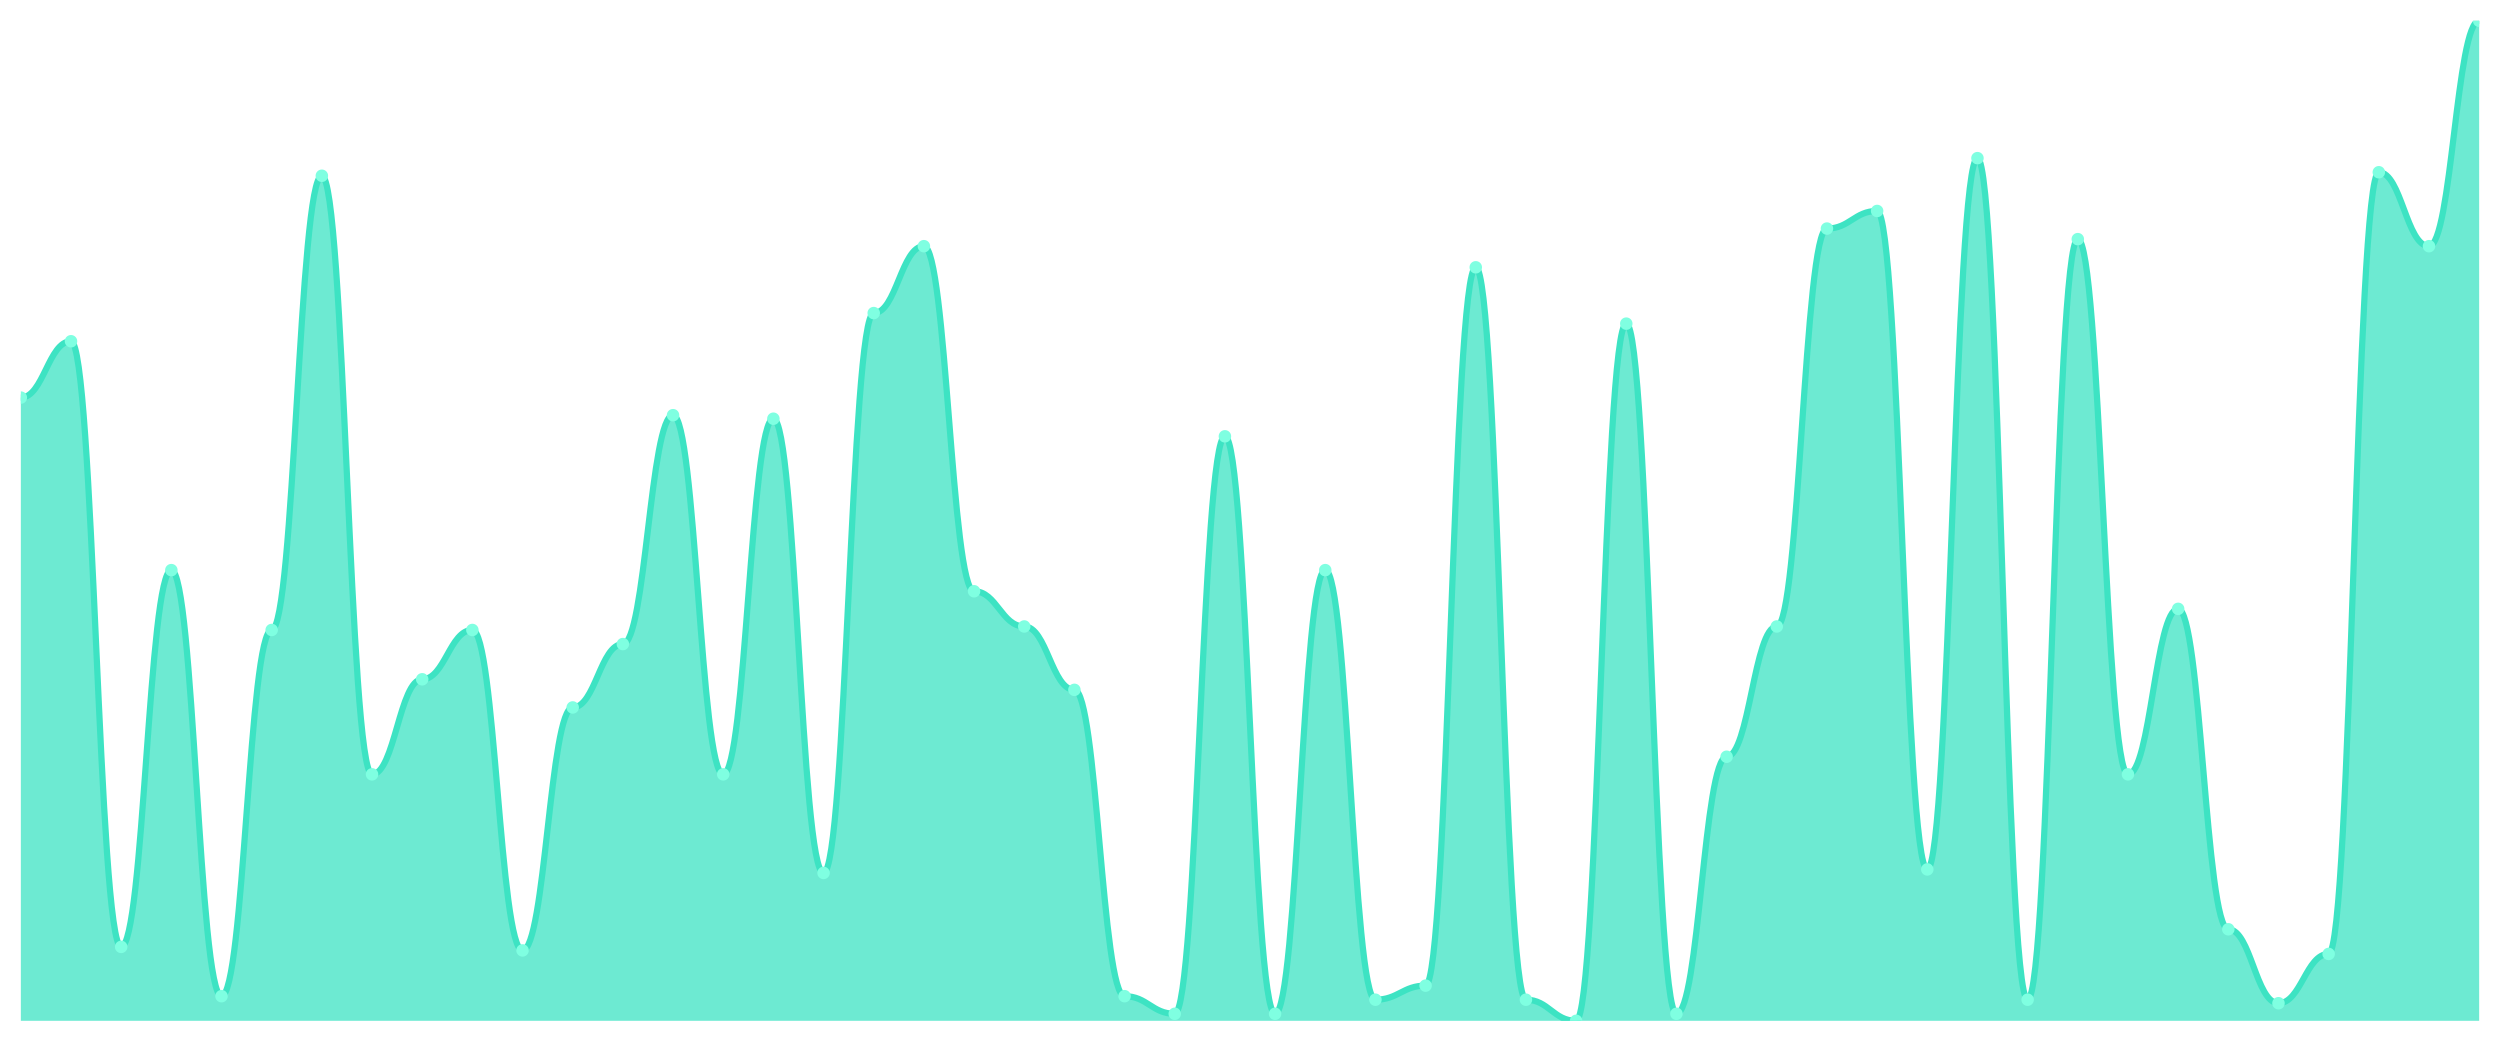
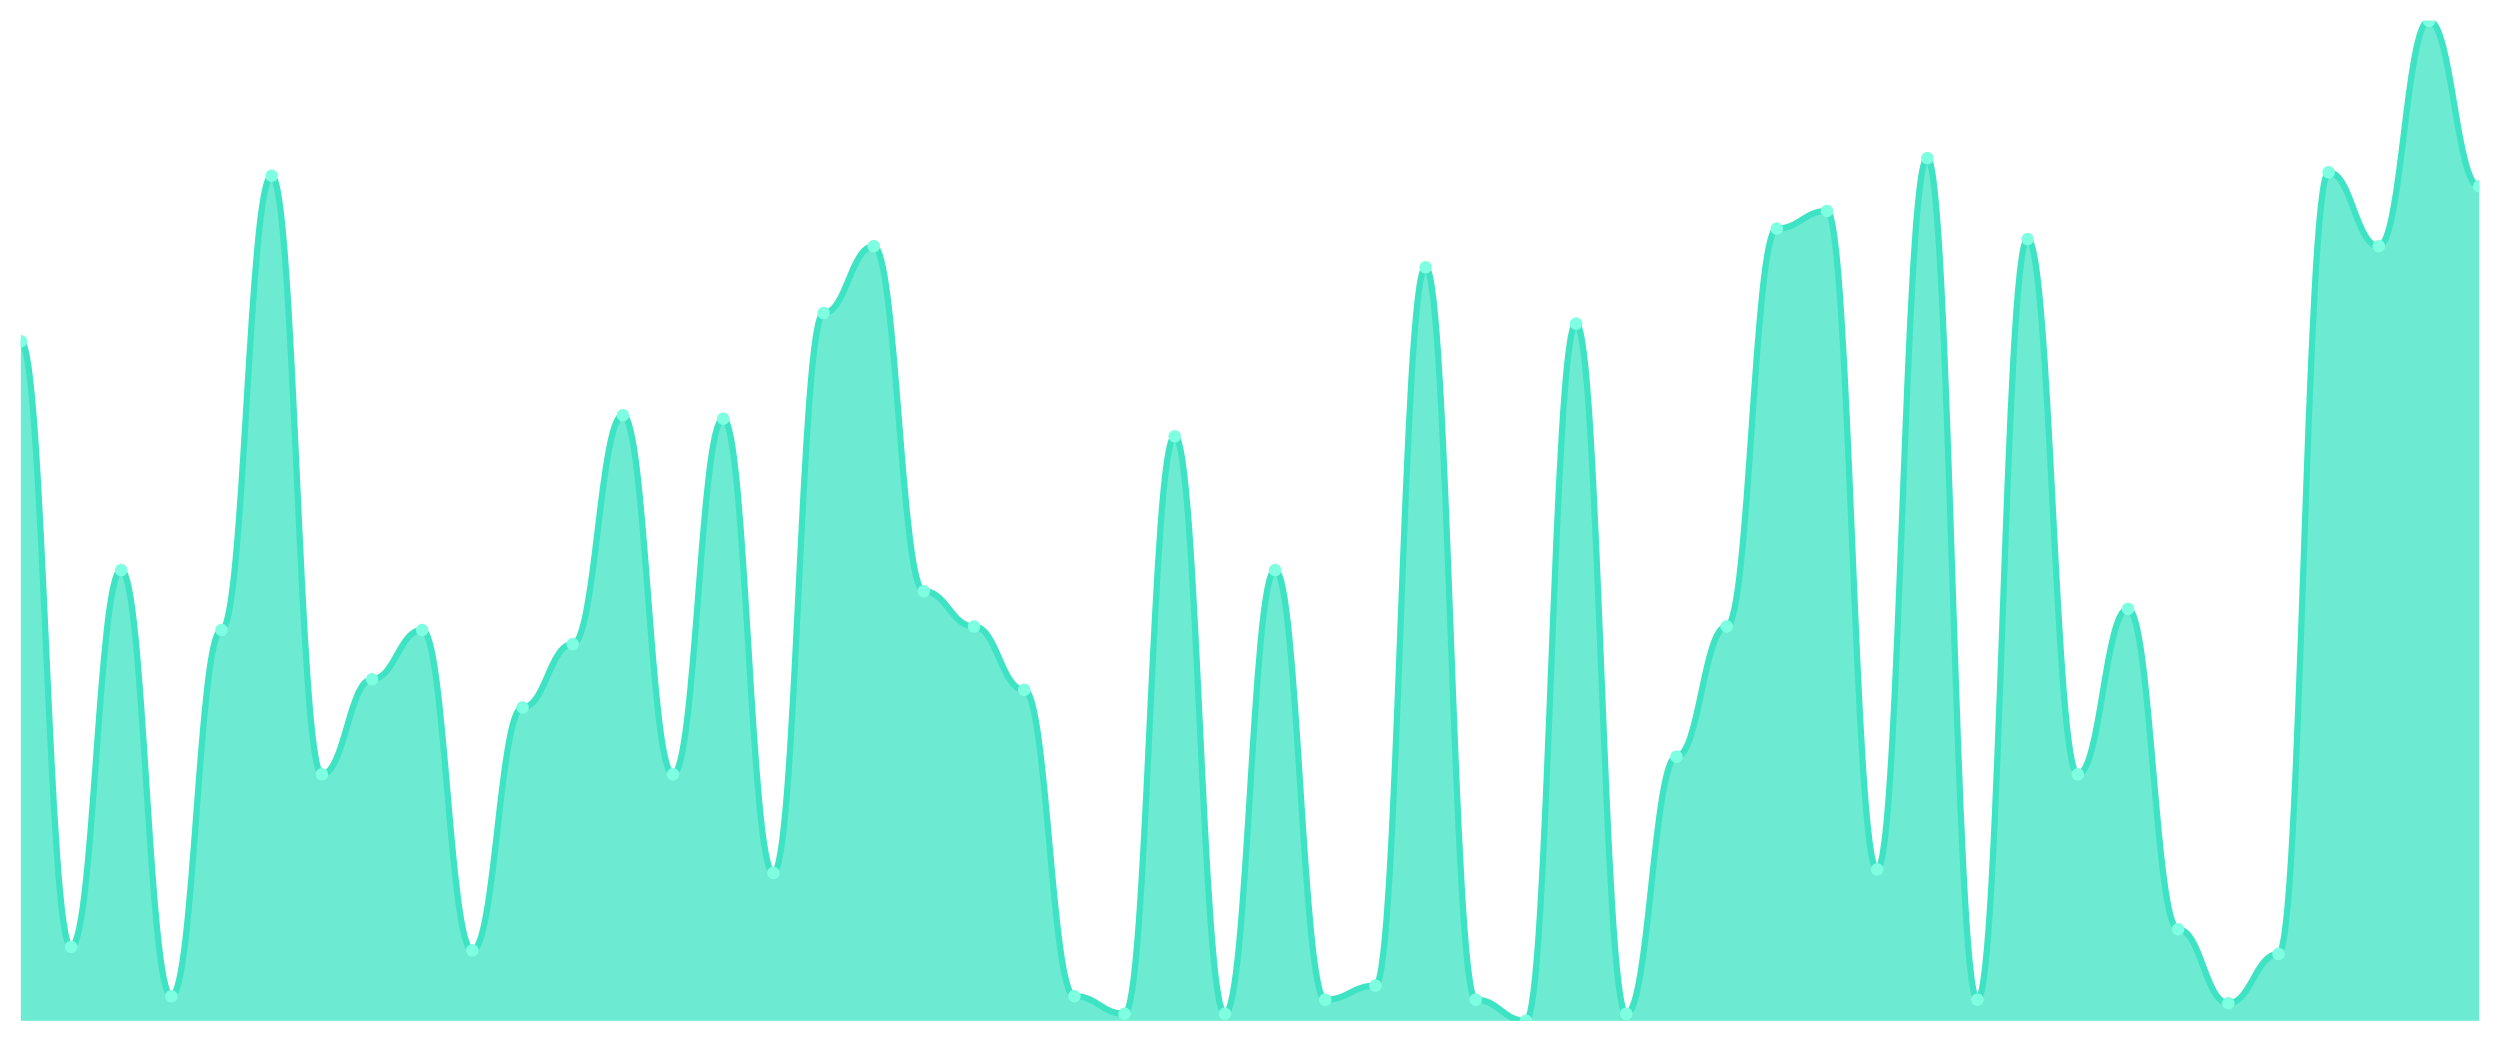
<svg xmlns="http://www.w3.org/2000/svg" viewBox="0 0 1200 500" width="1200" height="500">
  <defs>
    <clipPath id="c">
      <rect x="10" y="10" width="1180" height="480" />
    </clipPath>
  </defs>
  <rect width="1200" height="500" fill="none" />
  <g clip-path="url(#c)">
-     <path d="M 10,490 L 10,190.845 C 20.837,190.845 23.245,163.803 34.082,163.803 C 44.918,163.803 47.327,454.507 58.163,454.507 C 69,454.507 71.408,273.662 82.245,273.662 C 93.082,273.662 95.49,478.169 106.327,478.169 C 117.163,478.169 119.571,302.394 130.408,302.394 C 141.245,302.394 143.653,84.366 154.49,84.366 C 165.327,84.366 167.735,371.69 178.571,371.69 C 189.408,371.69 191.816,326.056 202.653,326.056 C 213.49,326.056 215.898,302.394 226.735,302.394 C 237.571,302.394 239.98,456.197 250.816,456.197 C 261.653,456.197 264.061,339.577 274.898,339.577 C 285.735,339.577 288.143,309.155 298.98,309.155 C 309.816,309.155 312.224,199.296 323.061,199.296 C 333.898,199.296 336.306,371.69 347.143,371.69 C 357.98,371.69 360.388,200.986 371.224,200.986 C 382.061,200.986 384.469,419.014 395.306,419.014 C 406.143,419.014 408.551,150.282 419.388,150.282 C 430.224,150.282 432.633,118.169 443.469,118.169 C 454.306,118.169 456.714,283.803 467.551,283.803 C 478.388,283.803 480.796,300.704 491.633,300.704 C 502.469,300.704 504.878,331.127 515.714,331.127 C 526.551,331.127 528.959,478.169 539.796,478.169 C 550.633,478.169 553.041,486.62 563.878,486.62 C 574.714,486.62 577.122,209.437 587.959,209.437 C 598.796,209.437 601.204,486.62 612.041,486.62 C 622.878,486.62 625.286,273.662 636.122,273.662 C 646.959,273.662 649.367,479.859 660.204,479.859 C 671.041,479.859 673.449,473.099 684.286,473.099 C 695.122,473.099 697.531,128.31 708.367,128.31 C 719.204,128.31 721.612,479.859 732.449,479.859 C 743.286,479.859 745.694,490 756.531,490 C 767.367,490 769.776,155.352 780.612,155.352 C 791.449,155.352 793.857,486.62 804.694,486.62 C 815.531,486.62 817.939,363.239 828.776,363.239 C 839.612,363.239 842.02,300.704 852.857,300.704 C 863.694,300.704 866.102,109.718 876.939,109.718 C 887.776,109.718 890.184,101.268 901.02,101.268 C 911.857,101.268 914.265,417.324 925.102,417.324 C 935.939,417.324 938.347,75.915 949.184,75.915 C 960.02,75.915 962.429,479.859 973.265,479.859 C 984.102,479.859 986.51,114.789 997.347,114.789 C 1008.184,114.789 1010.592,371.69 1021.429,371.69 C 1032.265,371.69 1034.673,292.254 1045.51,292.254 C 1056.347,292.254 1058.755,446.056 1069.592,446.056 C 1080.429,446.056 1082.837,481.549 1093.673,481.549 C 1104.51,481.549 1106.918,457.887 1117.755,457.887 C 1128.592,457.887 1131,82.676 1141.837,82.676 C 1152.673,82.676 1155.082,118.169 1165.918,118.169 C 1176.755,118.169 1179.163,10 1190,10 L 1190,490 Z" fill="rgba(61,227,195,0.75)" />
-     <path d="M 10,190.845 C 20.837,190.845 23.245,163.803 34.082,163.803 C 44.918,163.803 47.327,454.507 58.163,454.507 C 69,454.507 71.408,273.662 82.245,273.662 C 93.082,273.662 95.49,478.169 106.327,478.169 C 117.163,478.169 119.571,302.394 130.408,302.394 C 141.245,302.394 143.653,84.366 154.49,84.366 C 165.327,84.366 167.735,371.69 178.571,371.69 C 189.408,371.69 191.816,326.056 202.653,326.056 C 213.49,326.056 215.898,302.394 226.735,302.394 C 237.571,302.394 239.98,456.197 250.816,456.197 C 261.653,456.197 264.061,339.577 274.898,339.577 C 285.735,339.577 288.143,309.155 298.98,309.155 C 309.816,309.155 312.224,199.296 323.061,199.296 C 333.898,199.296 336.306,371.69 347.143,371.69 C 357.98,371.69 360.388,200.986 371.224,200.986 C 382.061,200.986 384.469,419.014 395.306,419.014 C 406.143,419.014 408.551,150.282 419.388,150.282 C 430.224,150.282 432.633,118.169 443.469,118.169 C 454.306,118.169 456.714,283.803 467.551,283.803 C 478.388,283.803 480.796,300.704 491.633,300.704 C 502.469,300.704 504.878,331.127 515.714,331.127 C 526.551,331.127 528.959,478.169 539.796,478.169 C 550.633,478.169 553.041,486.62 563.878,486.62 C 574.714,486.62 577.122,209.437 587.959,209.437 C 598.796,209.437 601.204,486.62 612.041,486.62 C 622.878,486.62 625.286,273.662 636.122,273.662 C 646.959,273.662 649.367,479.859 660.204,479.859 C 671.041,479.859 673.449,473.099 684.286,473.099 C 695.122,473.099 697.531,128.31 708.367,128.31 C 719.204,128.31 721.612,479.859 732.449,479.859 C 743.286,479.859 745.694,490 756.531,490 C 767.367,490 769.776,155.352 780.612,155.352 C 791.449,155.352 793.857,486.62 804.694,486.62 C 815.531,486.62 817.939,363.239 828.776,363.239 C 839.612,363.239 842.02,300.704 852.857,300.704 C 863.694,300.704 866.102,109.718 876.939,109.718 C 887.776,109.718 890.184,101.268 901.02,101.268 C 911.857,101.268 914.265,417.324 925.102,417.324 C 935.939,417.324 938.347,75.915 949.184,75.915 C 960.02,75.915 962.429,479.859 973.265,479.859 C 984.102,479.859 986.51,114.789 997.347,114.789 C 1008.184,114.789 1010.592,371.69 1021.429,371.69 C 1032.265,371.69 1034.673,292.254 1045.51,292.254 C 1056.347,292.254 1058.755,446.056 1069.592,446.056 C 1080.429,446.056 1082.837,481.549 1093.673,481.549 C 1104.51,481.549 1106.918,457.887 1117.755,457.887 C 1128.592,457.887 1131,82.676 1141.837,82.676 C 1152.673,82.676 1155.082,118.169 1165.918,118.169 C 1176.755,118.169 1179.163,10 1190,10" fill="none" stroke="#3de3c3" stroke-width="3" stroke-linecap="round" stroke-linejoin="round" />
-     <circle cx="10" cy="190.845" r="3" fill="#7fffe1" />
-     <circle cx="34.082" cy="163.803" r="3" fill="#7fffe1" />
-     <circle cx="58.163" cy="454.507" r="3" fill="#7fffe1" />
-     <circle cx="82.245" cy="273.662" r="3" fill="#7fffe1" />
-     <circle cx="106.327" cy="478.169" r="3" fill="#7fffe1" />
-     <circle cx="130.408" cy="302.394" r="3" fill="#7fffe1" />
-     <circle cx="154.49" cy="84.366" r="3" fill="#7fffe1" />
-     <circle cx="178.571" cy="371.69" r="3" fill="#7fffe1" />
-     <circle cx="202.653" cy="326.056" r="3" fill="#7fffe1" />
-     <circle cx="226.735" cy="302.394" r="3" fill="#7fffe1" />
-     <circle cx="250.816" cy="456.197" r="3" fill="#7fffe1" />
-     <circle cx="274.898" cy="339.577" r="3" fill="#7fffe1" />
-     <circle cx="298.98" cy="309.155" r="3" fill="#7fffe1" />
-     <circle cx="323.061" cy="199.296" r="3" fill="#7fffe1" />
-     <circle cx="347.143" cy="371.69" r="3" fill="#7fffe1" />
-     <circle cx="371.224" cy="200.986" r="3" fill="#7fffe1" />
-     <circle cx="395.306" cy="419.014" r="3" fill="#7fffe1" />
-     <circle cx="419.388" cy="150.282" r="3" fill="#7fffe1" />
-     <circle cx="443.469" cy="118.169" r="3" fill="#7fffe1" />
-     <circle cx="467.551" cy="283.803" r="3" fill="#7fffe1" />
-     <circle cx="491.633" cy="300.704" r="3" fill="#7fffe1" />
-     <circle cx="515.714" cy="331.127" r="3" fill="#7fffe1" />
-     <circle cx="539.796" cy="478.169" r="3" fill="#7fffe1" />
-     <circle cx="563.878" cy="486.62" r="3" fill="#7fffe1" />
-     <circle cx="587.959" cy="209.437" r="3" fill="#7fffe1" />
-     <circle cx="612.041" cy="486.62" r="3" fill="#7fffe1" />
-     <circle cx="636.122" cy="273.662" r="3" fill="#7fffe1" />
-     <circle cx="660.204" cy="479.859" r="3" fill="#7fffe1" />
-     <circle cx="684.286" cy="473.099" r="3" fill="#7fffe1" />
-     <circle cx="708.367" cy="128.31" r="3" fill="#7fffe1" />
-     <circle cx="732.449" cy="479.859" r="3" fill="#7fffe1" />
-     <circle cx="756.531" cy="490" r="3" fill="#7fffe1" />
-     <circle cx="780.612" cy="155.352" r="3" fill="#7fffe1" />
-     <circle cx="804.694" cy="486.62" r="3" fill="#7fffe1" />
-     <circle cx="828.776" cy="363.239" r="3" fill="#7fffe1" />
-     <circle cx="852.857" cy="300.704" r="3" fill="#7fffe1" />
-     <circle cx="876.939" cy="109.718" r="3" fill="#7fffe1" />
-     <circle cx="901.02" cy="101.268" r="3" fill="#7fffe1" />
-     <circle cx="925.102" cy="417.324" r="3" fill="#7fffe1" />
-     <circle cx="949.184" cy="75.915" r="3" fill="#7fffe1" />
-     <circle cx="973.265" cy="479.859" r="3" fill="#7fffe1" />
-     <circle cx="997.347" cy="114.789" r="3" fill="#7fffe1" />
-     <circle cx="1021.429" cy="371.69" r="3" fill="#7fffe1" />
-     <circle cx="1045.51" cy="292.254" r="3" fill="#7fffe1" />
-     <circle cx="1069.592" cy="446.056" r="3" fill="#7fffe1" />
-     <circle cx="1093.673" cy="481.549" r="3" fill="#7fffe1" />
-     <circle cx="1117.755" cy="457.887" r="3" fill="#7fffe1" />
-     <circle cx="1141.837" cy="82.676" r="3" fill="#7fffe1" />
-     <circle cx="1165.918" cy="118.169" r="3" fill="#7fffe1" />
-     <circle cx="1190" cy="10" r="3" fill="#7fffe1" />
+     <path d="M 10,490 L 10,163.803 C 20.837,163.803 23.245,454.507 34.082,454.507 C 44.918,454.507 47.327,273.662 58.163,273.662 C 69,273.662 71.408,478.169 82.245,478.169 C 93.082,478.169 95.49,302.394 106.327,302.394 C 117.163,302.394 119.571,84.366 130.408,84.366 C 141.245,84.366 143.653,371.69 154.49,371.69 C 165.327,371.69 167.735,326.056 178.571,326.056 C 189.408,326.056 191.816,302.394 202.653,302.394 C 213.49,302.394 215.898,456.197 226.735,456.197 C 237.571,456.197 239.98,339.577 250.816,339.577 C 261.653,339.577 264.061,309.155 274.898,309.155 C 285.735,309.155 288.143,199.296 298.98,199.296 C 309.816,199.296 312.224,371.69 323.061,371.69 C 333.898,371.69 336.306,200.986 347.143,200.986 C 357.98,200.986 360.388,419.014 371.224,419.014 C 382.061,419.014 384.469,150.282 395.306,150.282 C 406.143,150.282 408.551,118.169 419.388,118.169 C 430.224,118.169 432.633,283.803 443.469,283.803 C 454.306,283.803 456.714,300.704 467.551,300.704 C 478.388,300.704 480.796,331.127 491.633,331.127 C 502.469,331.127 504.878,478.169 515.714,478.169 C 526.551,478.169 528.959,486.62 539.796,486.62 C 550.633,486.62 553.041,209.437 563.878,209.437 C 574.714,209.437 577.122,486.62 587.959,486.62 C 598.796,486.62 601.204,273.662 612.041,273.662 C 622.878,273.662 625.286,479.859 636.122,479.859 C 646.959,479.859 649.367,473.099 660.204,473.099 C 671.041,473.099 673.449,128.31 684.286,128.31 C 695.122,128.31 697.531,479.859 708.367,479.859 C 719.204,479.859 721.612,490 732.449,490 C 743.286,490 745.694,155.352 756.531,155.352 C 767.367,155.352 769.776,486.62 780.612,486.62 C 791.449,486.62 793.857,363.239 804.694,363.239 C 815.531,363.239 817.939,300.704 828.776,300.704 C 839.612,300.704 842.02,109.718 852.857,109.718 C 863.694,109.718 866.102,101.268 876.939,101.268 C 887.776,101.268 890.184,417.324 901.02,417.324 C 911.857,417.324 914.265,75.915 925.102,75.915 C 935.939,75.915 938.347,479.859 949.184,479.859 C 960.02,479.859 962.429,114.789 973.265,114.789 C 984.102,114.789 986.51,371.69 997.347,371.69 C 1008.184,371.69 1010.592,292.254 1021.429,292.254 C 1032.265,292.254 1034.673,446.056 1045.51,446.056 C 1056.347,446.056 1058.755,481.549 1069.592,481.549 C 1080.429,481.549 1082.837,457.887 1093.673,457.887 C 1104.51,457.887 1106.918,82.676 1117.755,82.676 C 1128.592,82.676 1131,118.169 1141.837,118.169 C 1152.673,118.169 1155.082,10 1165.918,10 C 1176.755,10 1179.163,89.437 1190,89.437 L 1190,490 Z" fill="rgba(61,227,195,0.75)" />
+     <path d="M 10,163.803 C 20.837,163.803 23.245,454.507 34.082,454.507 C 44.918,454.507 47.327,273.662 58.163,273.662 C 69,273.662 71.408,478.169 82.245,478.169 C 93.082,478.169 95.49,302.394 106.327,302.394 C 117.163,302.394 119.571,84.366 130.408,84.366 C 141.245,84.366 143.653,371.69 154.49,371.69 C 165.327,371.69 167.735,326.056 178.571,326.056 C 189.408,326.056 191.816,302.394 202.653,302.394 C 213.49,302.394 215.898,456.197 226.735,456.197 C 237.571,456.197 239.98,339.577 250.816,339.577 C 261.653,339.577 264.061,309.155 274.898,309.155 C 285.735,309.155 288.143,199.296 298.98,199.296 C 309.816,199.296 312.224,371.69 323.061,371.69 C 333.898,371.69 336.306,200.986 347.143,200.986 C 357.98,200.986 360.388,419.014 371.224,419.014 C 382.061,419.014 384.469,150.282 395.306,150.282 C 406.143,150.282 408.551,118.169 419.388,118.169 C 430.224,118.169 432.633,283.803 443.469,283.803 C 454.306,283.803 456.714,300.704 467.551,300.704 C 478.388,300.704 480.796,331.127 491.633,331.127 C 502.469,331.127 504.878,478.169 515.714,478.169 C 526.551,478.169 528.959,486.62 539.796,486.62 C 550.633,486.62 553.041,209.437 563.878,209.437 C 574.714,209.437 577.122,486.62 587.959,486.62 C 598.796,486.62 601.204,273.662 612.041,273.662 C 622.878,273.662 625.286,479.859 636.122,479.859 C 646.959,479.859 649.367,473.099 660.204,473.099 C 671.041,473.099 673.449,128.31 684.286,128.31 C 695.122,128.31 697.531,479.859 708.367,479.859 C 719.204,479.859 721.612,490 732.449,490 C 743.286,490 745.694,155.352 756.531,155.352 C 767.367,155.352 769.776,486.62 780.612,486.62 C 791.449,486.62 793.857,363.239 804.694,363.239 C 815.531,363.239 817.939,300.704 828.776,300.704 C 839.612,300.704 842.02,109.718 852.857,109.718 C 863.694,109.718 866.102,101.268 876.939,101.268 C 887.776,101.268 890.184,417.324 901.02,417.324 C 911.857,417.324 914.265,75.915 925.102,75.915 C 935.939,75.915 938.347,479.859 949.184,479.859 C 960.02,479.859 962.429,114.789 973.265,114.789 C 984.102,114.789 986.51,371.69 997.347,371.69 C 1008.184,371.69 1010.592,292.254 1021.429,292.254 C 1032.265,292.254 1034.673,446.056 1045.51,446.056 C 1056.347,446.056 1058.755,481.549 1069.592,481.549 C 1080.429,481.549 1082.837,457.887 1093.673,457.887 C 1104.51,457.887 1106.918,82.676 1117.755,82.676 C 1128.592,82.676 1131,118.169 1141.837,118.169 C 1152.673,118.169 1155.082,10 1165.918,10 C 1176.755,10 1179.163,89.437 1190,89.437" fill="none" stroke="#3de3c3" stroke-width="3" stroke-linecap="round" stroke-linejoin="round" />
+     <circle cx="10" cy="163.803" r="3" fill="#7fffe1" />
+     <circle cx="34.082" cy="454.507" r="3" fill="#7fffe1" />
+     <circle cx="58.163" cy="273.662" r="3" fill="#7fffe1" />
+     <circle cx="82.245" cy="478.169" r="3" fill="#7fffe1" />
+     <circle cx="106.327" cy="302.394" r="3" fill="#7fffe1" />
+     <circle cx="130.408" cy="84.366" r="3" fill="#7fffe1" />
+     <circle cx="154.49" cy="371.69" r="3" fill="#7fffe1" />
+     <circle cx="178.571" cy="326.056" r="3" fill="#7fffe1" />
+     <circle cx="202.653" cy="302.394" r="3" fill="#7fffe1" />
+     <circle cx="226.735" cy="456.197" r="3" fill="#7fffe1" />
+     <circle cx="250.816" cy="339.577" r="3" fill="#7fffe1" />
+     <circle cx="274.898" cy="309.155" r="3" fill="#7fffe1" />
+     <circle cx="298.98" cy="199.296" r="3" fill="#7fffe1" />
+     <circle cx="323.061" cy="371.69" r="3" fill="#7fffe1" />
+     <circle cx="347.143" cy="200.986" r="3" fill="#7fffe1" />
+     <circle cx="371.224" cy="419.014" r="3" fill="#7fffe1" />
+     <circle cx="395.306" cy="150.282" r="3" fill="#7fffe1" />
+     <circle cx="419.388" cy="118.169" r="3" fill="#7fffe1" />
+     <circle cx="443.469" cy="283.803" r="3" fill="#7fffe1" />
+     <circle cx="467.551" cy="300.704" r="3" fill="#7fffe1" />
+     <circle cx="491.633" cy="331.127" r="3" fill="#7fffe1" />
+     <circle cx="515.714" cy="478.169" r="3" fill="#7fffe1" />
+     <circle cx="539.796" cy="486.62" r="3" fill="#7fffe1" />
+     <circle cx="563.878" cy="209.437" r="3" fill="#7fffe1" />
+     <circle cx="587.959" cy="486.62" r="3" fill="#7fffe1" />
+     <circle cx="612.041" cy="273.662" r="3" fill="#7fffe1" />
+     <circle cx="636.122" cy="479.859" r="3" fill="#7fffe1" />
+     <circle cx="660.204" cy="473.099" r="3" fill="#7fffe1" />
+     <circle cx="684.286" cy="128.31" r="3" fill="#7fffe1" />
+     <circle cx="708.367" cy="479.859" r="3" fill="#7fffe1" />
+     <circle cx="732.449" cy="490" r="3" fill="#7fffe1" />
+     <circle cx="756.531" cy="155.352" r="3" fill="#7fffe1" />
+     <circle cx="780.612" cy="486.62" r="3" fill="#7fffe1" />
+     <circle cx="804.694" cy="363.239" r="3" fill="#7fffe1" />
+     <circle cx="828.776" cy="300.704" r="3" fill="#7fffe1" />
+     <circle cx="852.857" cy="109.718" r="3" fill="#7fffe1" />
+     <circle cx="876.939" cy="101.268" r="3" fill="#7fffe1" />
+     <circle cx="901.02" cy="417.324" r="3" fill="#7fffe1" />
+     <circle cx="925.102" cy="75.915" r="3" fill="#7fffe1" />
+     <circle cx="949.184" cy="479.859" r="3" fill="#7fffe1" />
+     <circle cx="973.265" cy="114.789" r="3" fill="#7fffe1" />
+     <circle cx="997.347" cy="371.69" r="3" fill="#7fffe1" />
+     <circle cx="1021.429" cy="292.254" r="3" fill="#7fffe1" />
+     <circle cx="1045.51" cy="446.056" r="3" fill="#7fffe1" />
+     <circle cx="1069.592" cy="481.549" r="3" fill="#7fffe1" />
+     <circle cx="1093.673" cy="457.887" r="3" fill="#7fffe1" />
+     <circle cx="1117.755" cy="82.676" r="3" fill="#7fffe1" />
+     <circle cx="1141.837" cy="118.169" r="3" fill="#7fffe1" />
+     <circle cx="1165.918" cy="10" r="3" fill="#7fffe1" />
+     <circle cx="1190" cy="89.437" r="3" fill="#7fffe1" />
  </g>
</svg>
